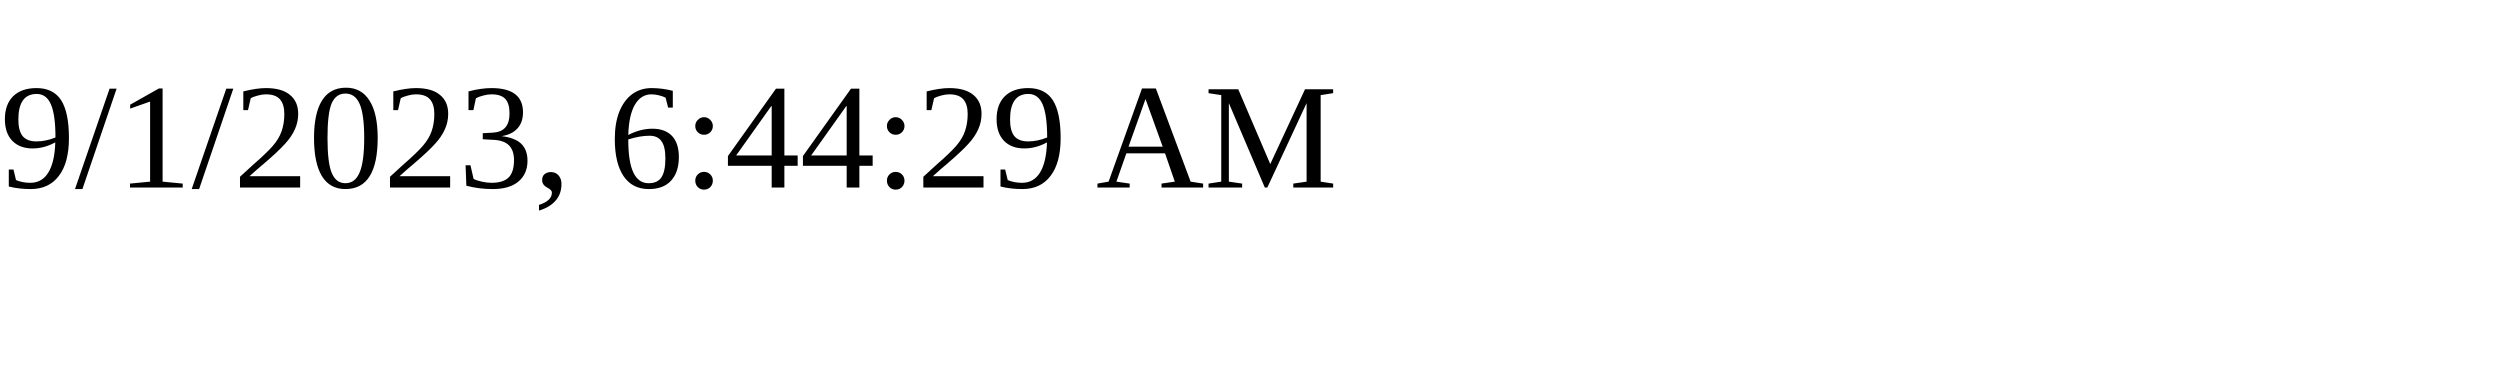
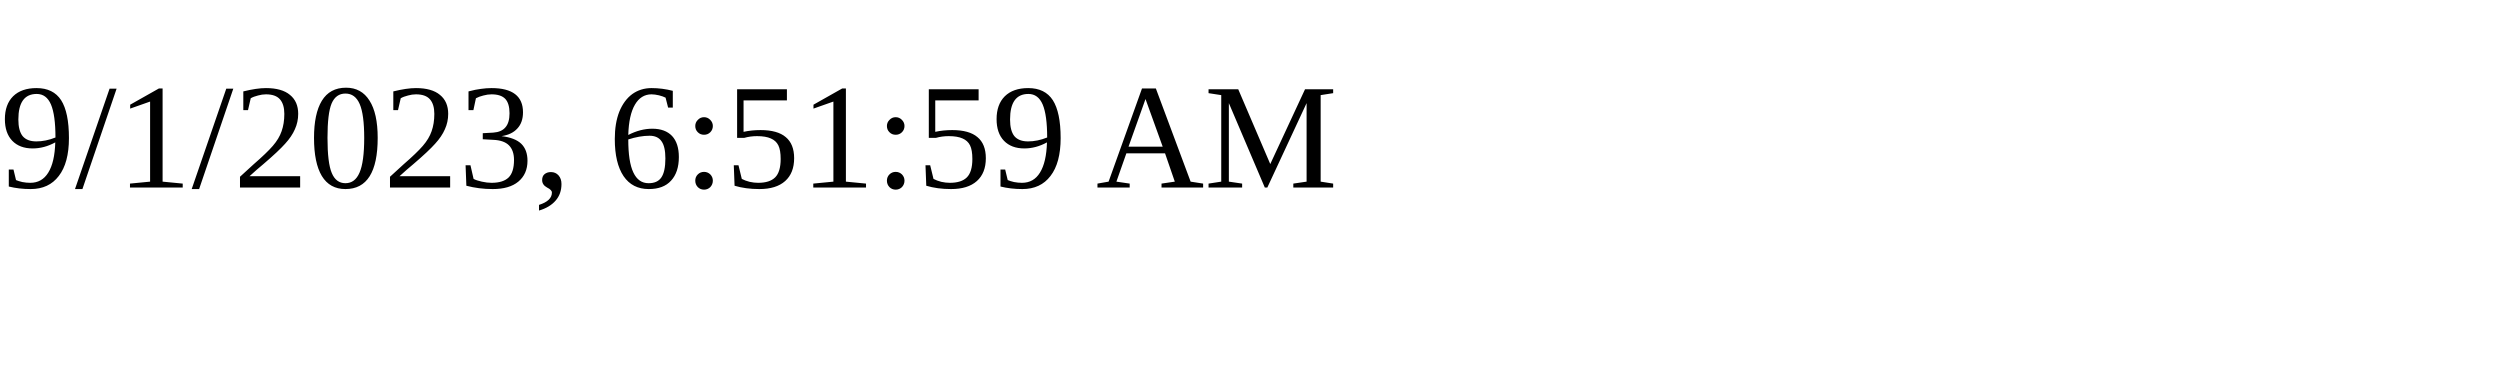
<svg xmlns="http://www.w3.org/2000/svg" height="30" width="200">
-   <text x="0" y="15">9/1/2023, 6:44:29 AM</text>
+   <text x="0" y="15">9/1/2023, 6:51:59 AM</text>
</svg>
